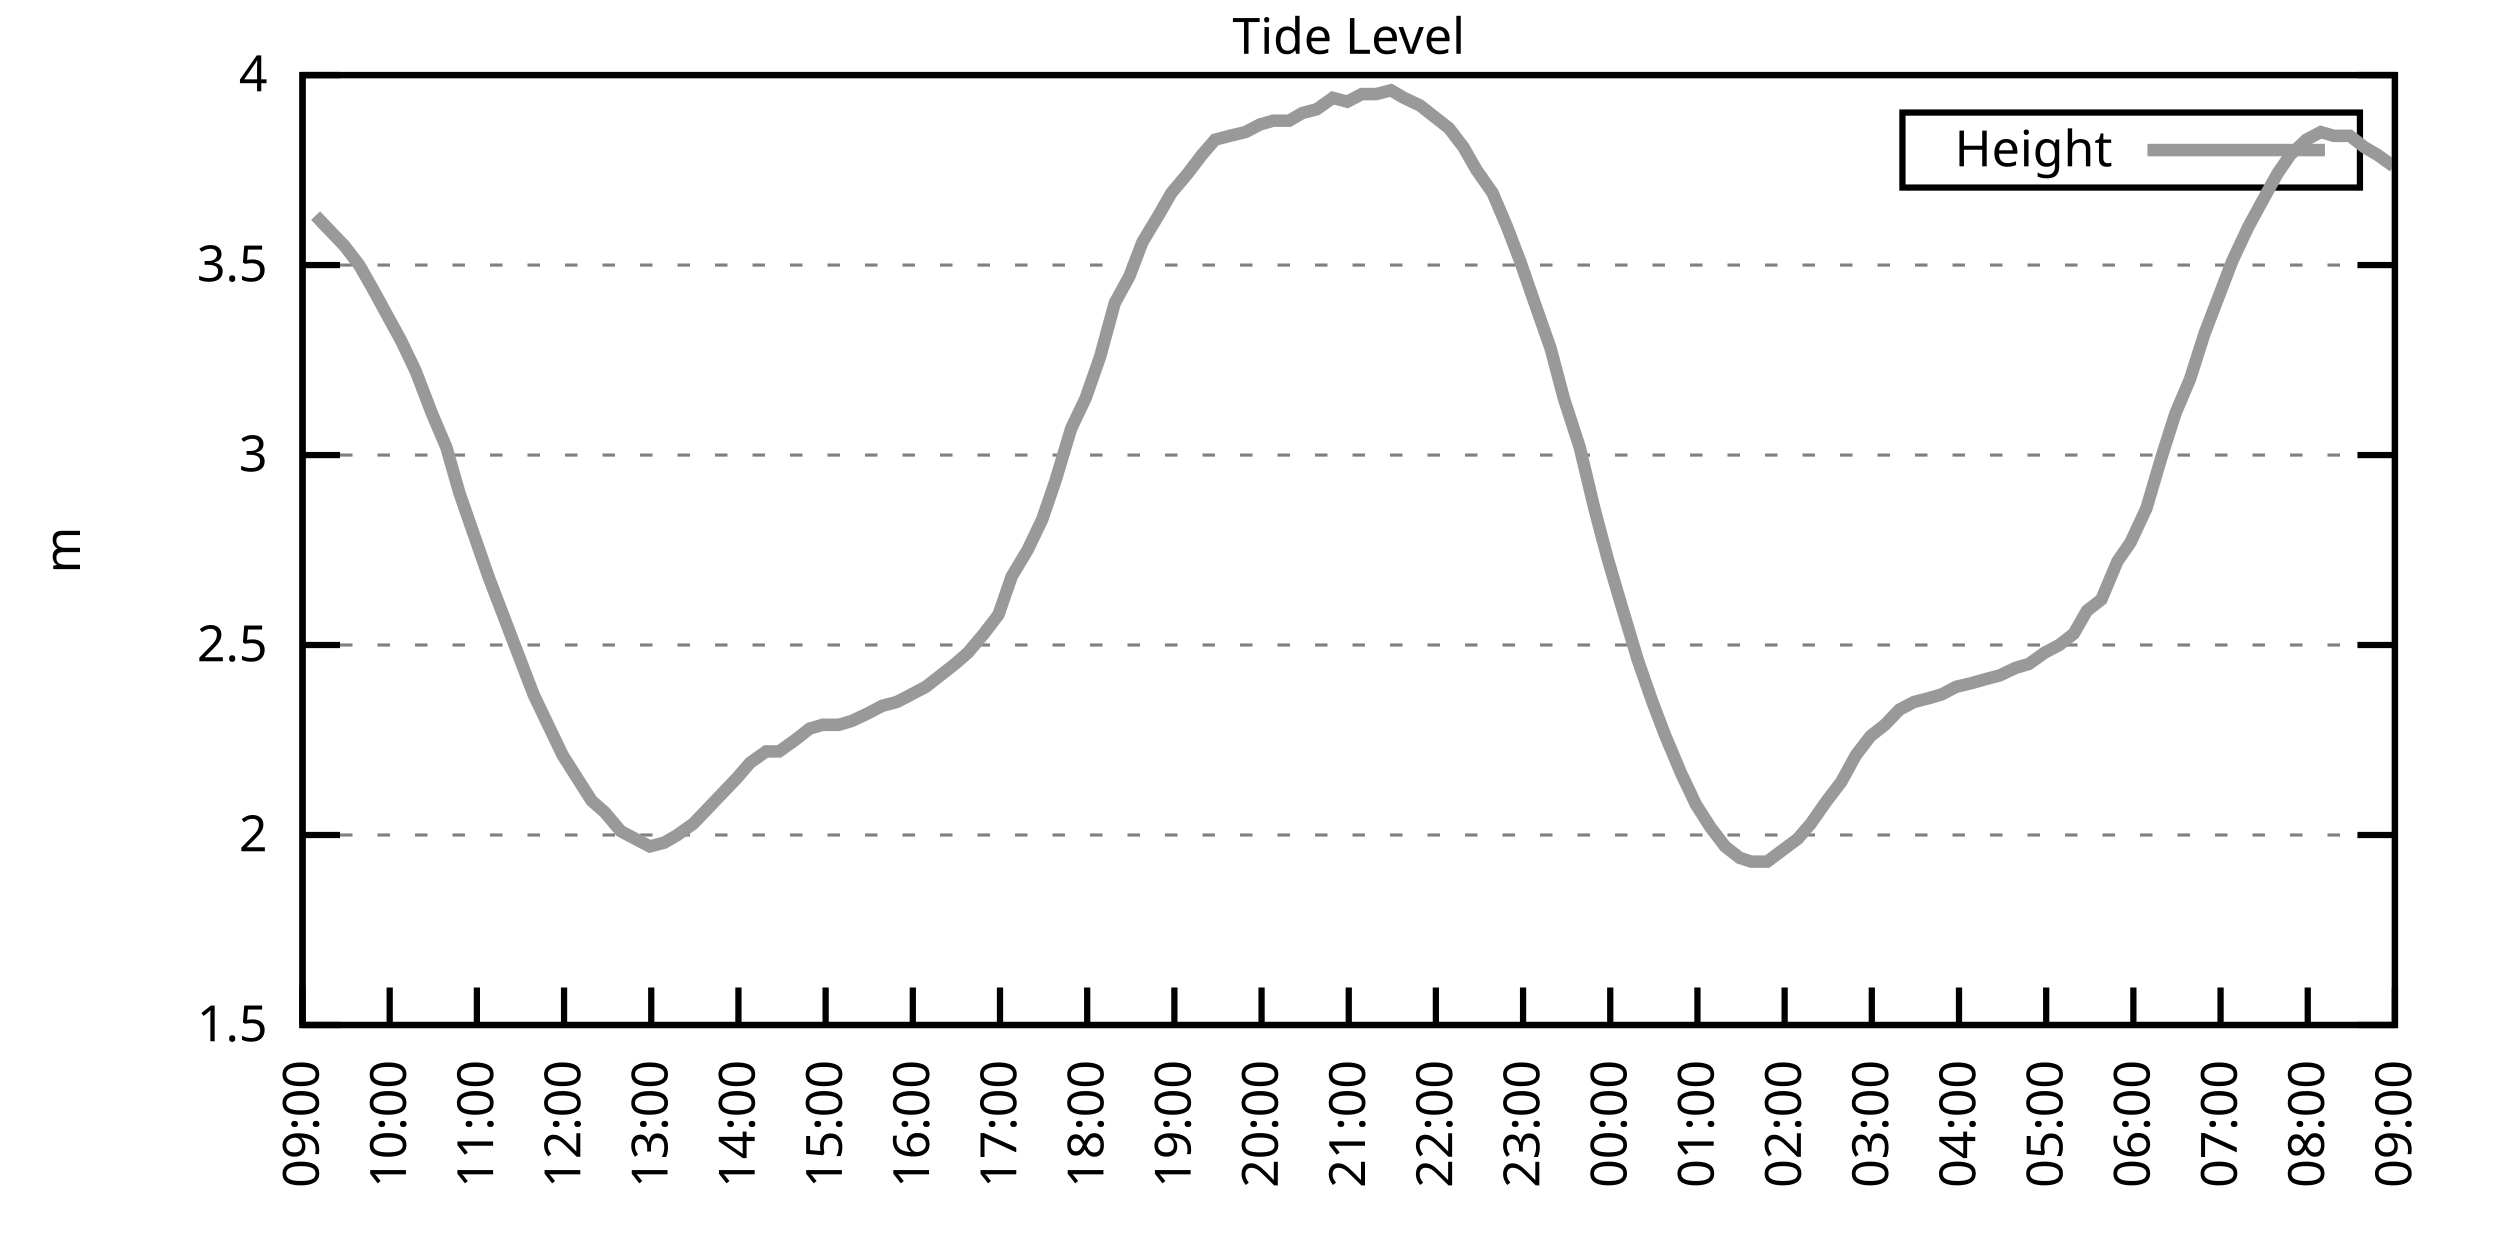
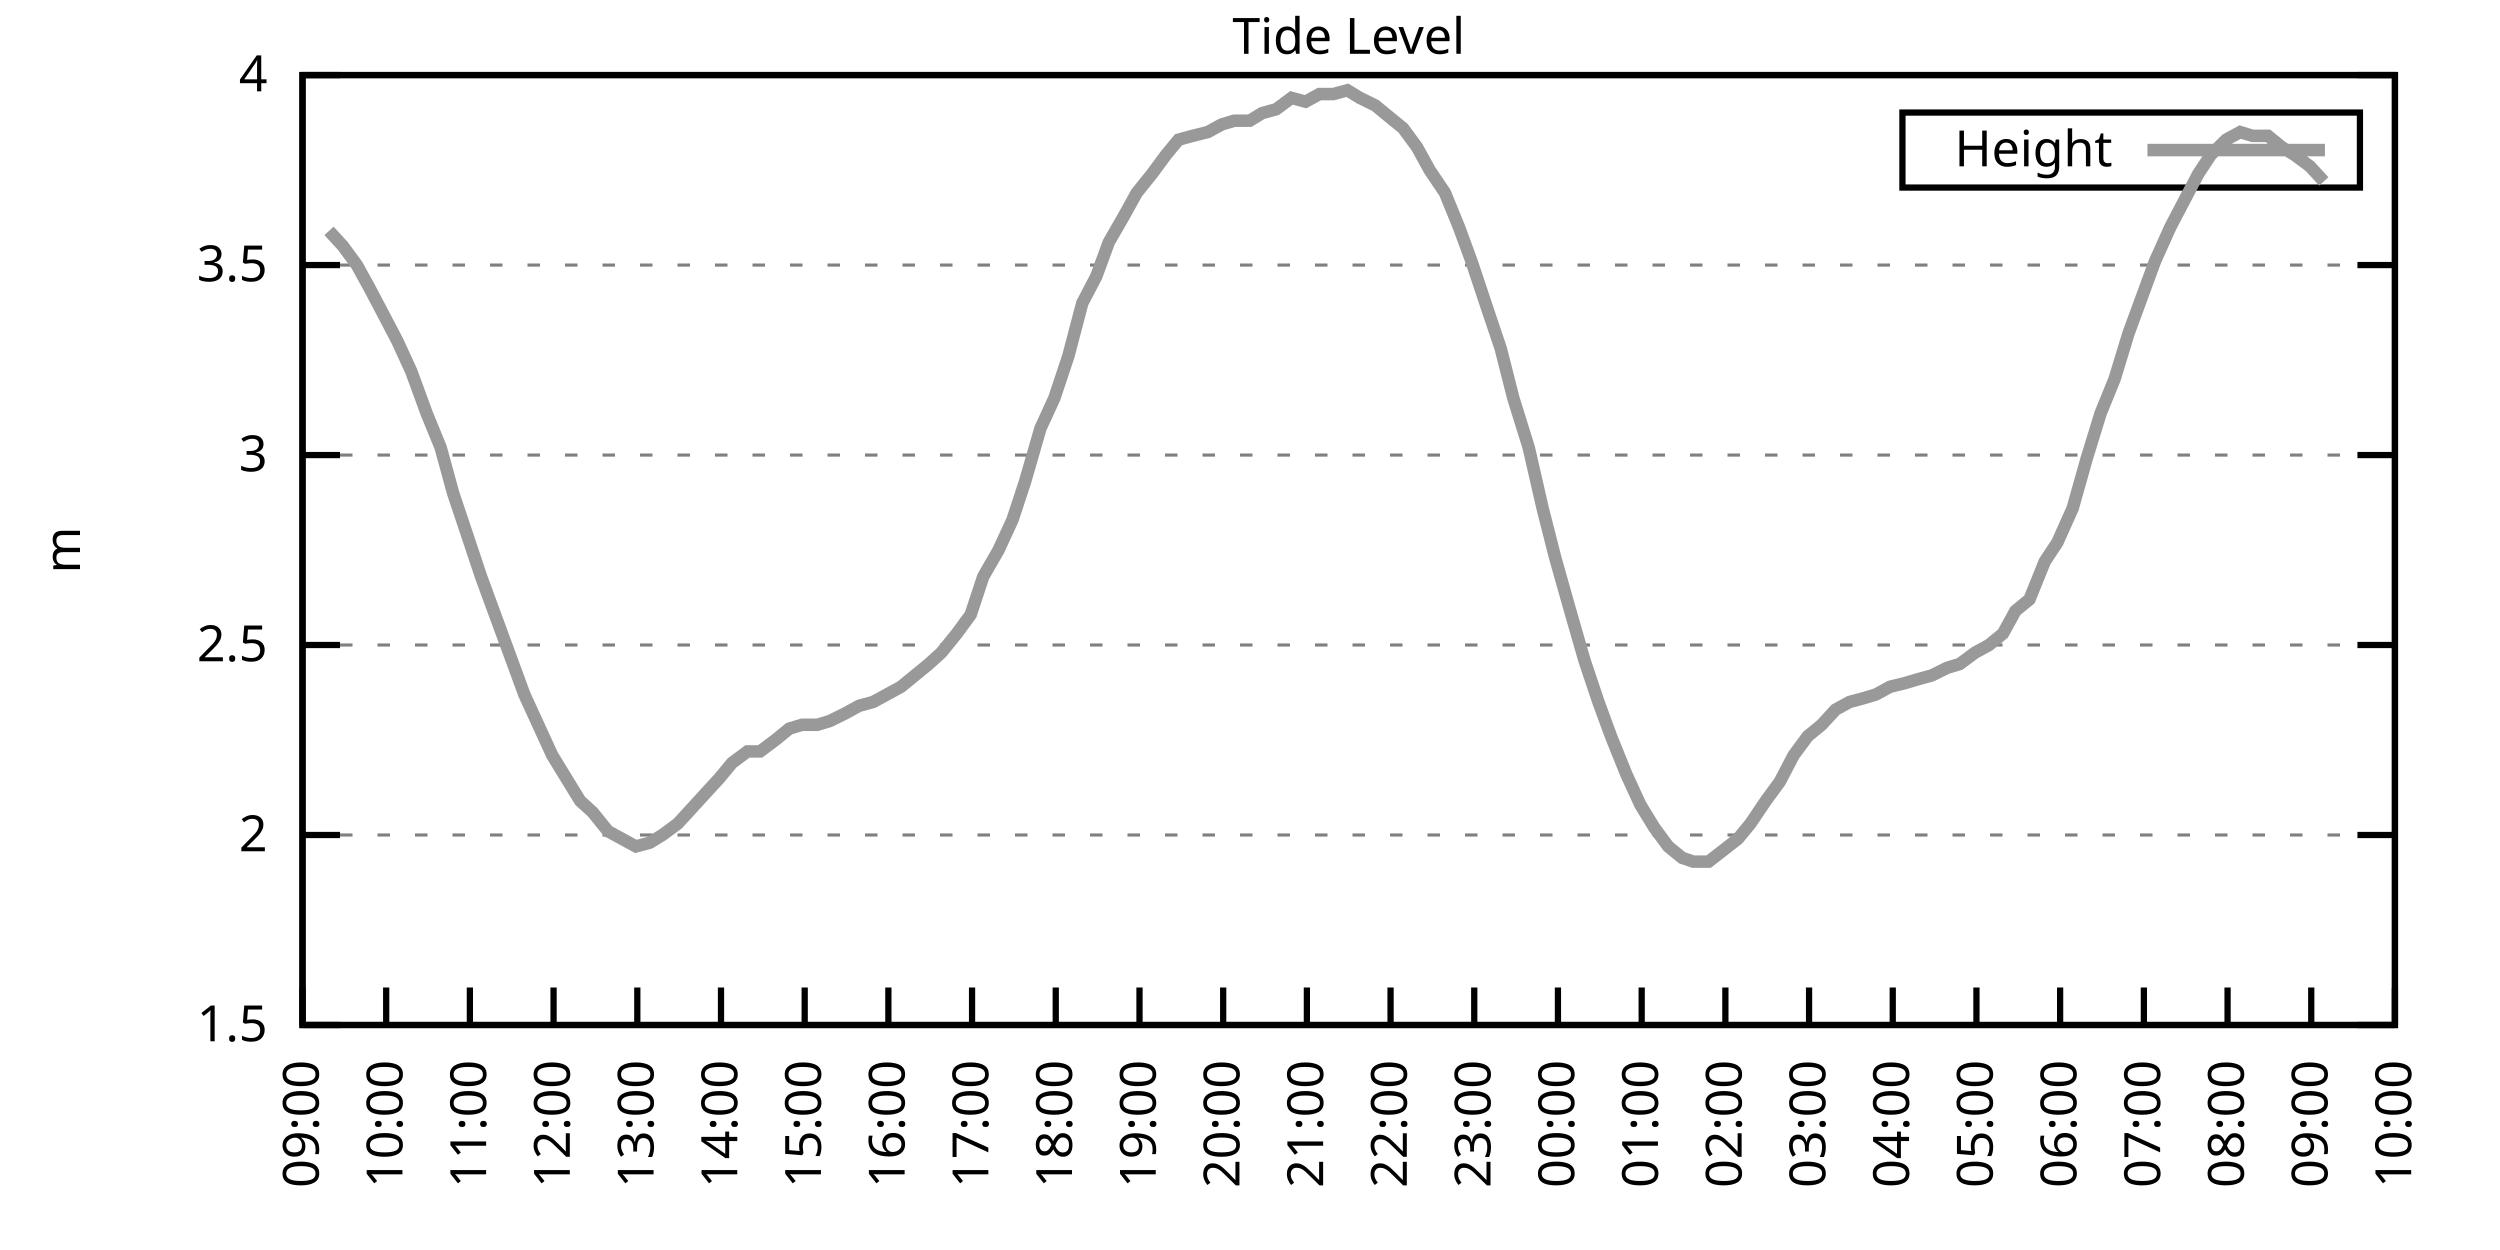
<svg xmlns="http://www.w3.org/2000/svg" xmlns:xlink="http://www.w3.org/1999/xlink" width="400" height="200" viewBox="0 0 400 200">
  <g id="gnuplot_canvas">
    <rect x="0" y="0" width="400" height="200" fill="none" />
    <defs>
      <circle id="gpDot" r="0.5" stroke-width="0.5" stroke="currentColor" />
      <path id="gpPt0" stroke-width="0.333" stroke="currentColor" d="M-1,0 h2 M0,-1 v2" />
      <path id="gpPt1" stroke-width="0.333" stroke="currentColor" d="M-1,-1 L1,1 M1,-1 L-1,1" />
      <path id="gpPt2" stroke-width="0.333" stroke="currentColor" d="M-1,0 L1,0 M0,-1 L0,1 M-1,-1 L1,1 M-1,1 L1,-1" />
      <rect id="gpPt3" stroke-width="0.333" stroke="currentColor" x="-1" y="-1" width="2" height="2" />
      <rect id="gpPt4" stroke-width="0.333" stroke="currentColor" fill="currentColor" x="-1" y="-1" width="2" height="2" />
      <circle id="gpPt5" stroke-width="0.333" stroke="currentColor" cx="0" cy="0" r="1" />
      <use xlink:href="#gpPt5" id="gpPt6" fill="currentColor" stroke="none" />
      <path id="gpPt7" stroke-width="0.333" stroke="currentColor" d="M0,-1.33 L-1.33,0.67 L1.33,0.67 z" />
      <use xlink:href="#gpPt7" id="gpPt8" fill="currentColor" stroke="none" />
      <use xlink:href="#gpPt7" id="gpPt9" stroke="currentColor" transform="rotate(180)" />
      <use xlink:href="#gpPt9" id="gpPt10" fill="currentColor" stroke="none" />
      <use xlink:href="#gpPt3" id="gpPt11" stroke="currentColor" transform="rotate(45)" />
      <use xlink:href="#gpPt11" id="gpPt12" fill="currentColor" stroke="none" />
      <path id="gpPt13" stroke-width="0.333" stroke="currentColor" d="M0,1.330 L1.265,0.411 L0.782,-1.067 L-0.782,-1.076 L-1.265,0.411 z" />
      <use xlink:href="#gpPt13" id="gpPt14" fill="currentColor" stroke="none" />
      <filter id="textbox" filterUnits="objectBoundingBox" x="0" y="0" height="1" width="1">
        <feFlood flood-color="white" flood-opacity="1" result="bgnd" />
        <feComposite in="SourceGraphic" in2="bgnd" operator="atop" />
      </filter>
      <filter id="greybox" filterUnits="objectBoundingBox" x="0" y="0" height="1" width="1">
        <feFlood flood-color="lightgrey" flood-opacity="1" result="grey" />
        <feComposite in="SourceGraphic" in2="grey" operator="atop" />
      </filter>
    </defs>
    <g fill="none" color="white" stroke="currentColor" stroke-width="1.00" stroke-linecap="butt" stroke-linejoin="miter">
</g>
    <g fill="none" color="black" stroke="currentColor" stroke-width="1.00" stroke-linecap="butt" stroke-linejoin="miter">
      <g stroke="none" shape-rendering="crispEdges">
        <polygon fill="rgb(255, 255, 255)" points="48.40,164.00 383.18,164.00 383.18,12.02 48.40,12.02 " />
      </g>
    </g>
    <g fill="none" color="black" stroke="currentColor" stroke-width="1.00" stroke-linecap="butt" stroke-linejoin="miter">
</g>
    <g fill="none" color="black" stroke="black" stroke-width="0.50" stroke-linecap="butt" stroke-linejoin="miter">
</g>
    <g fill="none" color="gray" stroke="currentColor" stroke-width="0.50" stroke-linecap="butt" stroke-linejoin="miter">
      <path stroke="gray" stroke-dasharray="2,4" class="gridline" d="M48.40,164.00 L383.19,164.00  " />
    </g>
    <g fill="none" color="gray" stroke="gray" stroke-width="1.00" stroke-linecap="butt" stroke-linejoin="miter">
</g>
    <g fill="none" color="black" stroke="currentColor" stroke-width="1.00" stroke-linecap="butt" stroke-linejoin="miter">
      <path stroke="black" d="M48.40,164.00 L54.40,164.00 M383.19,164.00 L377.19,164.00  " />
      <g transform="translate(42.80,166.60)" stroke="none" fill="black" font-family="Sans" font-size="8.00" text-anchor="end">
        <text>
          <tspan font-family="Sans"> 1.5</tspan>
        </text>
      </g>
    </g>
    <g fill="none" color="black" stroke="currentColor" stroke-width="1.00" stroke-linecap="butt" stroke-linejoin="miter">
</g>
    <g fill="none" color="black" stroke="black" stroke-width="0.50" stroke-linecap="butt" stroke-linejoin="miter">
</g>
    <g fill="none" color="gray" stroke="currentColor" stroke-width="0.50" stroke-linecap="butt" stroke-linejoin="miter">
      <path stroke="gray" stroke-dasharray="2,4" class="gridline" d="M48.40,133.60 L383.19,133.60  " />
    </g>
    <g fill="none" color="gray" stroke="gray" stroke-width="1.00" stroke-linecap="butt" stroke-linejoin="miter">
</g>
    <g fill="none" color="black" stroke="currentColor" stroke-width="1.00" stroke-linecap="butt" stroke-linejoin="miter">
      <path stroke="black" d="M48.40,133.60 L54.40,133.60 M383.19,133.60 L377.19,133.60  " />
      <g transform="translate(42.80,136.20)" stroke="none" fill="black" font-family="Sans" font-size="8.00" text-anchor="end">
        <text>
          <tspan font-family="Sans"> 2</tspan>
        </text>
      </g>
    </g>
    <g fill="none" color="black" stroke="currentColor" stroke-width="1.00" stroke-linecap="butt" stroke-linejoin="miter">
</g>
    <g fill="none" color="black" stroke="black" stroke-width="0.50" stroke-linecap="butt" stroke-linejoin="miter">
</g>
    <g fill="none" color="gray" stroke="currentColor" stroke-width="0.50" stroke-linecap="butt" stroke-linejoin="miter">
      <path stroke="gray" stroke-dasharray="2,4" class="gridline" d="M48.40,103.20 L383.19,103.20  " />
    </g>
    <g fill="none" color="gray" stroke="gray" stroke-width="1.00" stroke-linecap="butt" stroke-linejoin="miter">
</g>
    <g fill="none" color="black" stroke="currentColor" stroke-width="1.00" stroke-linecap="butt" stroke-linejoin="miter">
      <path stroke="black" d="M48.40,103.20 L54.40,103.20 M383.19,103.20 L377.19,103.20  " />
      <g transform="translate(42.80,105.80)" stroke="none" fill="black" font-family="Sans" font-size="8.00" text-anchor="end">
        <text>
          <tspan font-family="Sans"> 2.5</tspan>
        </text>
      </g>
    </g>
    <g fill="none" color="black" stroke="currentColor" stroke-width="1.00" stroke-linecap="butt" stroke-linejoin="miter">
</g>
    <g fill="none" color="black" stroke="black" stroke-width="0.50" stroke-linecap="butt" stroke-linejoin="miter">
</g>
    <g fill="none" color="gray" stroke="currentColor" stroke-width="0.50" stroke-linecap="butt" stroke-linejoin="miter">
      <path stroke="gray" stroke-dasharray="2,4" class="gridline" d="M48.40,72.81 L383.19,72.81  " />
    </g>
    <g fill="none" color="gray" stroke="gray" stroke-width="1.00" stroke-linecap="butt" stroke-linejoin="miter">
</g>
    <g fill="none" color="black" stroke="currentColor" stroke-width="1.00" stroke-linecap="butt" stroke-linejoin="miter">
      <path stroke="black" d="M48.40,72.81 L54.40,72.81 M383.19,72.81 L377.19,72.81  " />
      <g transform="translate(42.80,75.41)" stroke="none" fill="black" font-family="Sans" font-size="8.00" text-anchor="end">
        <text>
          <tspan font-family="Sans"> 3</tspan>
        </text>
      </g>
    </g>
    <g fill="none" color="black" stroke="currentColor" stroke-width="1.00" stroke-linecap="butt" stroke-linejoin="miter">
</g>
    <g fill="none" color="black" stroke="black" stroke-width="0.50" stroke-linecap="butt" stroke-linejoin="miter">
</g>
    <g fill="none" color="gray" stroke="currentColor" stroke-width="0.50" stroke-linecap="butt" stroke-linejoin="miter">
      <path stroke="gray" stroke-dasharray="2,4" class="gridline" d="M48.40,42.41 L383.19,42.41  " />
    </g>
    <g fill="none" color="gray" stroke="gray" stroke-width="1.00" stroke-linecap="butt" stroke-linejoin="miter">
</g>
    <g fill="none" color="black" stroke="currentColor" stroke-width="1.00" stroke-linecap="butt" stroke-linejoin="miter">
      <path stroke="black" d="M48.40,42.41 L54.40,42.41 M383.19,42.41 L377.19,42.41  " />
      <g transform="translate(42.80,45.01)" stroke="none" fill="black" font-family="Sans" font-size="8.00" text-anchor="end">
        <text>
          <tspan font-family="Sans"> 3.5</tspan>
        </text>
      </g>
    </g>
    <g fill="none" color="black" stroke="currentColor" stroke-width="1.00" stroke-linecap="butt" stroke-linejoin="miter">
</g>
    <g fill="none" color="black" stroke="black" stroke-width="0.50" stroke-linecap="butt" stroke-linejoin="miter">
</g>
    <g fill="none" color="gray" stroke="currentColor" stroke-width="0.50" stroke-linecap="butt" stroke-linejoin="miter">
      <path stroke="gray" stroke-dasharray="2,4" class="gridline" d="M48.40,12.01 L383.19,12.01  " />
    </g>
    <g fill="none" color="gray" stroke="gray" stroke-width="1.00" stroke-linecap="butt" stroke-linejoin="miter">
</g>
    <g fill="none" color="black" stroke="currentColor" stroke-width="1.00" stroke-linecap="butt" stroke-linejoin="miter">
      <path stroke="black" d="M48.40,12.01 L54.40,12.01 M383.19,12.01 L377.19,12.01  " />
      <g transform="translate(42.80,14.61)" stroke="none" fill="black" font-family="Sans" font-size="8.00" text-anchor="end">
        <text>
          <tspan font-family="Sans"> 4</tspan>
        </text>
      </g>
    </g>
    <g fill="none" color="black" stroke="currentColor" stroke-width="1.00" stroke-linecap="butt" stroke-linejoin="miter">
      <path stroke="black" d="M48.40,164.00 L48.40,158.00  " />
      <g transform="translate(51.00,169.60) rotate(270.00)" stroke="none" fill="black" font-family="Sans" font-size="8.00" text-anchor="end">
        <text>
          <tspan font-family="Sans">09:00</tspan>
        </text>
      </g>
    </g>
    <g fill="none" color="black" stroke="currentColor" stroke-width="1.00" stroke-linecap="butt" stroke-linejoin="miter">
-       <path stroke="black" d="M62.35,164.00 L62.35,158.00  " />
-       <g transform="translate(64.95,169.60) rotate(270.00)" stroke="none" fill="black" font-family="Sans" font-size="8.00" text-anchor="end">
+       <path stroke="black" d="M61.79,164.00 L61.79,158.00  " />
+       <g transform="translate(64.39,169.60) rotate(270.00)" stroke="none" fill="black" font-family="Sans" font-size="8.00" text-anchor="end">
        <text>
          <tspan font-family="Sans">10:00</tspan>
        </text>
      </g>
    </g>
    <g fill="none" color="black" stroke="currentColor" stroke-width="1.00" stroke-linecap="butt" stroke-linejoin="miter">
-       <path stroke="black" d="M76.30,164.00 L76.30,158.00  " />
-       <g transform="translate(78.90,169.60) rotate(270.00)" stroke="none" fill="black" font-family="Sans" font-size="8.00" text-anchor="end">
+       <path stroke="black" d="M75.18,164.00 L75.18,158.00  " />
+       <g transform="translate(77.78,169.60) rotate(270.00)" stroke="none" fill="black" font-family="Sans" font-size="8.00" text-anchor="end">
        <text>
          <tspan font-family="Sans">11:00</tspan>
        </text>
      </g>
    </g>
    <g fill="none" color="black" stroke="currentColor" stroke-width="1.00" stroke-linecap="butt" stroke-linejoin="miter">
-       <path stroke="black" d="M90.25,164.00 L90.25,158.00  " />
-       <g transform="translate(92.85,169.60) rotate(270.00)" stroke="none" fill="black" font-family="Sans" font-size="8.00" text-anchor="end">
+       <path stroke="black" d="M88.57,164.00 L88.57,158.00  " />
+       <g transform="translate(91.17,169.60) rotate(270.00)" stroke="none" fill="black" font-family="Sans" font-size="8.00" text-anchor="end">
        <text>
          <tspan font-family="Sans">12:00</tspan>
        </text>
      </g>
    </g>
    <g fill="none" color="black" stroke="currentColor" stroke-width="1.00" stroke-linecap="butt" stroke-linejoin="miter">
-       <path stroke="black" d="M104.20,164.00 L104.20,158.00  " />
-       <g transform="translate(106.80,169.60) rotate(270.00)" stroke="none" fill="black" font-family="Sans" font-size="8.00" text-anchor="end">
+       <path stroke="black" d="M101.97,164.00 L101.97,158.00  " />
+       <g transform="translate(104.57,169.60) rotate(270.00)" stroke="none" fill="black" font-family="Sans" font-size="8.00" text-anchor="end">
        <text>
          <tspan font-family="Sans">13:00</tspan>
        </text>
      </g>
    </g>
    <g fill="none" color="black" stroke="currentColor" stroke-width="1.00" stroke-linecap="butt" stroke-linejoin="miter">
-       <path stroke="black" d="M118.15,164.00 L118.15,158.00  " />
-       <g transform="translate(120.75,169.60) rotate(270.00)" stroke="none" fill="black" font-family="Sans" font-size="8.00" text-anchor="end">
+       <path stroke="black" d="M115.36,164.00 L115.36,158.00  " />
+       <g transform="translate(117.96,169.60) rotate(270.00)" stroke="none" fill="black" font-family="Sans" font-size="8.00" text-anchor="end">
        <text>
          <tspan font-family="Sans">14:00</tspan>
        </text>
      </g>
    </g>
    <g fill="none" color="black" stroke="currentColor" stroke-width="1.00" stroke-linecap="butt" stroke-linejoin="miter">
-       <path stroke="black" d="M132.10,164.00 L132.10,158.00  " />
-       <g transform="translate(134.70,169.60) rotate(270.00)" stroke="none" fill="black" font-family="Sans" font-size="8.00" text-anchor="end">
+       <path stroke="black" d="M128.75,164.00 L128.75,158.00  " />
+       <g transform="translate(131.35,169.60) rotate(270.00)" stroke="none" fill="black" font-family="Sans" font-size="8.00" text-anchor="end">
        <text>
          <tspan font-family="Sans">15:00</tspan>
        </text>
      </g>
    </g>
    <g fill="none" color="black" stroke="currentColor" stroke-width="1.00" stroke-linecap="butt" stroke-linejoin="miter">
-       <path stroke="black" d="M146.05,164.00 L146.05,158.00  " />
-       <g transform="translate(148.65,169.60) rotate(270.00)" stroke="none" fill="black" font-family="Sans" font-size="8.00" text-anchor="end">
+       <path stroke="black" d="M142.14,164.00 L142.14,158.00  " />
+       <g transform="translate(144.74,169.60) rotate(270.00)" stroke="none" fill="black" font-family="Sans" font-size="8.00" text-anchor="end">
        <text>
          <tspan font-family="Sans">16:00</tspan>
        </text>
      </g>
    </g>
    <g fill="none" color="black" stroke="currentColor" stroke-width="1.00" stroke-linecap="butt" stroke-linejoin="miter">
-       <path stroke="black" d="M160.00,164.00 L160.00,158.00  " />
-       <g transform="translate(162.60,169.60) rotate(270.00)" stroke="none" fill="black" font-family="Sans" font-size="8.00" text-anchor="end">
+       <path stroke="black" d="M155.53,164.00 L155.53,158.00  " />
+       <g transform="translate(158.13,169.60) rotate(270.00)" stroke="none" fill="black" font-family="Sans" font-size="8.00" text-anchor="end">
        <text>
          <tspan font-family="Sans">17:00</tspan>
        </text>
      </g>
    </g>
    <g fill="none" color="black" stroke="currentColor" stroke-width="1.00" stroke-linecap="butt" stroke-linejoin="miter">
-       <path stroke="black" d="M173.95,164.00 L173.95,158.00  " />
-       <g transform="translate(176.55,169.60) rotate(270.00)" stroke="none" fill="black" font-family="Sans" font-size="8.00" text-anchor="end">
+       <path stroke="black" d="M168.92,164.00 L168.92,158.00  " />
+       <g transform="translate(171.52,169.60) rotate(270.00)" stroke="none" fill="black" font-family="Sans" font-size="8.00" text-anchor="end">
        <text>
          <tspan font-family="Sans">18:00</tspan>
        </text>
      </g>
    </g>
    <g fill="none" color="black" stroke="currentColor" stroke-width="1.00" stroke-linecap="butt" stroke-linejoin="miter">
-       <path stroke="black" d="M187.90,164.00 L187.90,158.00  " />
-       <g transform="translate(190.50,169.60) rotate(270.00)" stroke="none" fill="black" font-family="Sans" font-size="8.00" text-anchor="end">
+       <path stroke="black" d="M182.32,164.00 L182.32,158.00  " />
+       <g transform="translate(184.92,169.60) rotate(270.00)" stroke="none" fill="black" font-family="Sans" font-size="8.00" text-anchor="end">
        <text>
          <tspan font-family="Sans">19:00</tspan>
        </text>
      </g>
    </g>
    <g fill="none" color="black" stroke="currentColor" stroke-width="1.00" stroke-linecap="butt" stroke-linejoin="miter">
-       <path stroke="black" d="M201.85,164.00 L201.85,158.00  " />
-       <g transform="translate(204.45,169.60) rotate(270.00)" stroke="none" fill="black" font-family="Sans" font-size="8.00" text-anchor="end">
+       <path stroke="black" d="M195.71,164.00 L195.71,158.00  " />
+       <g transform="translate(198.31,169.60) rotate(270.00)" stroke="none" fill="black" font-family="Sans" font-size="8.00" text-anchor="end">
        <text>
          <tspan font-family="Sans">20:00</tspan>
        </text>
      </g>
    </g>
    <g fill="none" color="black" stroke="currentColor" stroke-width="1.00" stroke-linecap="butt" stroke-linejoin="miter">
-       <path stroke="black" d="M215.80,164.00 L215.80,158.00  " />
-       <g transform="translate(218.40,169.60) rotate(270.00)" stroke="none" fill="black" font-family="Sans" font-size="8.00" text-anchor="end">
+       <path stroke="black" d="M209.10,164.00 L209.10,158.00  " />
+       <g transform="translate(211.70,169.60) rotate(270.00)" stroke="none" fill="black" font-family="Sans" font-size="8.00" text-anchor="end">
        <text>
          <tspan font-family="Sans">21:00</tspan>
        </text>
      </g>
    </g>
    <g fill="none" color="black" stroke="currentColor" stroke-width="1.00" stroke-linecap="butt" stroke-linejoin="miter">
-       <path stroke="black" d="M229.74,164.00 L229.74,158.00  " />
-       <g transform="translate(232.34,169.60) rotate(270.00)" stroke="none" fill="black" font-family="Sans" font-size="8.00" text-anchor="end">
+       <path stroke="black" d="M222.49,164.00 L222.49,158.00  " />
+       <g transform="translate(225.09,169.60) rotate(270.00)" stroke="none" fill="black" font-family="Sans" font-size="8.00" text-anchor="end">
        <text>
          <tspan font-family="Sans">22:00</tspan>
        </text>
      </g>
    </g>
    <g fill="none" color="black" stroke="currentColor" stroke-width="1.00" stroke-linecap="butt" stroke-linejoin="miter">
-       <path stroke="black" d="M243.69,164.00 L243.69,158.00  " />
-       <g transform="translate(246.29,169.60) rotate(270.00)" stroke="none" fill="black" font-family="Sans" font-size="8.00" text-anchor="end">
+       <path stroke="black" d="M235.88,164.00 L235.88,158.00  " />
+       <g transform="translate(238.48,169.60) rotate(270.00)" stroke="none" fill="black" font-family="Sans" font-size="8.00" text-anchor="end">
        <text>
          <tspan font-family="Sans">23:00</tspan>
        </text>
      </g>
    </g>
    <g fill="none" color="black" stroke="currentColor" stroke-width="1.00" stroke-linecap="butt" stroke-linejoin="miter">
-       <path stroke="black" d="M257.64,164.00 L257.64,158.00  " />
-       <g transform="translate(260.24,169.60) rotate(270.00)" stroke="none" fill="black" font-family="Sans" font-size="8.00" text-anchor="end">
+       <path stroke="black" d="M249.27,164.00 L249.27,158.00  " />
+       <g transform="translate(251.87,169.60) rotate(270.00)" stroke="none" fill="black" font-family="Sans" font-size="8.00" text-anchor="end">
        <text>
          <tspan font-family="Sans">00:00</tspan>
        </text>
      </g>
    </g>
    <g fill="none" color="black" stroke="currentColor" stroke-width="1.00" stroke-linecap="butt" stroke-linejoin="miter">
-       <path stroke="black" d="M271.59,164.00 L271.59,158.00  " />
-       <g transform="translate(274.19,169.60) rotate(270.00)" stroke="none" fill="black" font-family="Sans" font-size="8.00" text-anchor="end">
+       <path stroke="black" d="M262.67,164.00 L262.67,158.00  " />
+       <g transform="translate(265.27,169.60) rotate(270.00)" stroke="none" fill="black" font-family="Sans" font-size="8.00" text-anchor="end">
        <text>
          <tspan font-family="Sans">01:00</tspan>
        </text>
      </g>
    </g>
    <g fill="none" color="black" stroke="currentColor" stroke-width="1.00" stroke-linecap="butt" stroke-linejoin="miter">
-       <path stroke="black" d="M285.54,164.00 L285.54,158.00  " />
-       <g transform="translate(288.14,169.60) rotate(270.00)" stroke="none" fill="black" font-family="Sans" font-size="8.00" text-anchor="end">
+       <path stroke="black" d="M276.06,164.00 L276.06,158.00  " />
+       <g transform="translate(278.66,169.60) rotate(270.00)" stroke="none" fill="black" font-family="Sans" font-size="8.00" text-anchor="end">
        <text>
          <tspan font-family="Sans">02:00</tspan>
        </text>
      </g>
    </g>
    <g fill="none" color="black" stroke="currentColor" stroke-width="1.00" stroke-linecap="butt" stroke-linejoin="miter">
-       <path stroke="black" d="M299.49,164.00 L299.49,158.00  " />
-       <g transform="translate(302.09,169.60) rotate(270.00)" stroke="none" fill="black" font-family="Sans" font-size="8.00" text-anchor="end">
+       <path stroke="black" d="M289.45,164.00 L289.45,158.00  " />
+       <g transform="translate(292.05,169.60) rotate(270.00)" stroke="none" fill="black" font-family="Sans" font-size="8.00" text-anchor="end">
        <text>
          <tspan font-family="Sans">03:00</tspan>
        </text>
      </g>
    </g>
    <g fill="none" color="black" stroke="currentColor" stroke-width="1.00" stroke-linecap="butt" stroke-linejoin="miter">
-       <path stroke="black" d="M313.44,164.00 L313.44,158.00  " />
-       <g transform="translate(316.04,169.60) rotate(270.00)" stroke="none" fill="black" font-family="Sans" font-size="8.00" text-anchor="end">
+       <path stroke="black" d="M302.84,164.00 L302.84,158.00  " />
+       <g transform="translate(305.44,169.60) rotate(270.00)" stroke="none" fill="black" font-family="Sans" font-size="8.00" text-anchor="end">
        <text>
          <tspan font-family="Sans">04:00</tspan>
        </text>
      </g>
    </g>
    <g fill="none" color="black" stroke="currentColor" stroke-width="1.00" stroke-linecap="butt" stroke-linejoin="miter">
-       <path stroke="black" d="M327.39,164.00 L327.39,158.00  " />
-       <g transform="translate(329.99,169.60) rotate(270.00)" stroke="none" fill="black" font-family="Sans" font-size="8.00" text-anchor="end">
+       <path stroke="black" d="M316.23,164.00 L316.23,158.00  " />
+       <g transform="translate(318.83,169.60) rotate(270.00)" stroke="none" fill="black" font-family="Sans" font-size="8.00" text-anchor="end">
        <text>
          <tspan font-family="Sans">05:00</tspan>
        </text>
      </g>
    </g>
    <g fill="none" color="black" stroke="currentColor" stroke-width="1.00" stroke-linecap="butt" stroke-linejoin="miter">
-       <path stroke="black" d="M341.34,164.00 L341.34,158.00  " />
-       <g transform="translate(343.94,169.60) rotate(270.00)" stroke="none" fill="black" font-family="Sans" font-size="8.00" text-anchor="end">
+       <path stroke="black" d="M329.62,164.00 L329.62,158.00  " />
+       <g transform="translate(332.22,169.60) rotate(270.00)" stroke="none" fill="black" font-family="Sans" font-size="8.00" text-anchor="end">
        <text>
          <tspan font-family="Sans">06:00</tspan>
        </text>
      </g>
    </g>
    <g fill="none" color="black" stroke="currentColor" stroke-width="1.00" stroke-linecap="butt" stroke-linejoin="miter">
-       <path stroke="black" d="M355.29,164.00 L355.29,158.00  " />
-       <g transform="translate(357.89,169.60) rotate(270.00)" stroke="none" fill="black" font-family="Sans" font-size="8.00" text-anchor="end">
+       <path stroke="black" d="M343.02,164.00 L343.02,158.00  " />
+       <g transform="translate(345.62,169.60) rotate(270.00)" stroke="none" fill="black" font-family="Sans" font-size="8.00" text-anchor="end">
        <text>
          <tspan font-family="Sans">07:00</tspan>
        </text>
      </g>
    </g>
    <g fill="none" color="black" stroke="currentColor" stroke-width="1.00" stroke-linecap="butt" stroke-linejoin="miter">
-       <path stroke="black" d="M369.24,164.00 L369.24,158.00  " />
-       <g transform="translate(371.84,169.60) rotate(270.00)" stroke="none" fill="black" font-family="Sans" font-size="8.00" text-anchor="end">
+       <path stroke="black" d="M356.41,164.00 L356.41,158.00  " />
+       <g transform="translate(359.01,169.60) rotate(270.00)" stroke="none" fill="black" font-family="Sans" font-size="8.00" text-anchor="end">
        <text>
          <tspan font-family="Sans">08:00</tspan>
+         </text>
+       </g>
+     </g>
+     <g fill="none" color="black" stroke="currentColor" stroke-width="1.00" stroke-linecap="butt" stroke-linejoin="miter">
+       <path stroke="black" d="M369.80,164.00 L369.80,158.00  " />
+       <g transform="translate(372.40,169.60) rotate(270.00)" stroke="none" fill="black" font-family="Sans" font-size="8.00" text-anchor="end">
+         <text>
+           <tspan font-family="Sans">09:00</tspan>
        </text>
      </g>
    </g>
    <g fill="none" color="black" stroke="currentColor" stroke-width="1.00" stroke-linecap="butt" stroke-linejoin="miter">
      <path stroke="black" d="M383.19,164.00 L383.19,158.00  " />
      <g transform="translate(385.79,169.60) rotate(270.00)" stroke="none" fill="black" font-family="Sans" font-size="8.00" text-anchor="end">
        <text>
-           <tspan font-family="Sans">09:00</tspan>
+           <tspan font-family="Sans">10:00</tspan>
        </text>
      </g>
    </g>
    <g fill="none" color="black" stroke="currentColor" stroke-width="1.00" stroke-linecap="butt" stroke-linejoin="miter">
</g>
    <g fill="none" color="black" stroke="currentColor" stroke-width="1.00" stroke-linecap="butt" stroke-linejoin="miter">
      <path stroke="black" d="M48.40,12.01 L48.40,164.00 L383.19,164.00 L383.19,12.01 L48.40,12.01 Z  " />
    </g>
    <g fill="none" color="black" stroke="currentColor" stroke-width="1.00" stroke-linecap="butt" stroke-linejoin="miter">
</g>
    <g fill="none" color="black" stroke="currentColor" stroke-width="1.00" stroke-linecap="butt" stroke-linejoin="miter">
      <path stroke="black" d="M304.39,30.01 L304.39,18.01 L377.59,18.01 L377.59,30.01 L304.39,30.01 Z  " />
    </g>
    <g id="Tide_level_plot_1">
      <g fill="none" color="white" stroke="black" stroke-width="2.00" stroke-linecap="butt" stroke-linejoin="miter">
</g>
      <g fill="none" color="black" stroke="currentColor" stroke-width="2.00" stroke-linecap="butt" stroke-linejoin="miter">
        <g transform="translate(337.99,26.61)" stroke="none" fill="black" font-family="Sans" font-size="8.00" text-anchor="end">
          <text>
            <tspan font-family="Sans">Height</tspan>
          </text>
        </g>
      </g>
      <g fill="none" color="black" stroke="currentColor" stroke-width="2.00" stroke-linecap="butt" stroke-linejoin="miter">
-         <path stroke="rgb(153, 153, 153)" d="M343.59,24.01 L371.99,24.01 M50.49,34.50 L52.82,36.94 L55.14,39.37 L57.47,42.41 L59.56,46.06 L61.88,50.31   L64.21,54.57 L66.53,59.43 L69.09,66.12 L71.42,71.59 L73.51,78.89 L75.83,85.57 L78.16,92.26 L80.48,98.34   L83.04,105.03 L85.37,111.11 L87.69,115.97 L90.02,120.83 L92.34,124.48 L94.67,128.13 L96.76,129.95 L99.32,132.99   L101.64,134.21 L103.97,135.43 L106.29,134.82 L108.38,133.60 L110.94,131.78 L113.27,129.35 L115.59,126.91 L117.92,124.48   L120.01,122.05 L122.57,120.23 L124.66,120.23 L127.22,118.40 L129.54,116.58 L131.63,115.97 L134.19,115.97 L136.28,115.36   L138.84,114.15 L141.16,112.93 L143.49,112.32 L145.81,111.11 L148.14,109.89 L150.46,108.07 L152.79,106.24 L154.88,104.42   L157.44,101.38 L159.76,98.34 L161.86,92.26 L164.41,88.00 L166.74,83.14 L168.83,77.06 L171.39,68.55 L173.71,63.69   L176.04,57.00 L178.36,48.49 L180.69,44.23 L182.78,38.76 L185.34,34.50 L187.43,30.86 L189.99,27.82 L192.31,24.78   L194.41,22.35 L196.73,21.74 L199.29,21.13 L201.61,19.91 L203.71,19.31 L206.26,19.31 L208.36,18.09 L210.68,17.48   L213.24,15.66 L215.56,16.27 L217.89,15.05 L220.21,15.05 L222.54,14.44 L224.63,15.66 L227.19,16.87 L229.51,18.70   L231.84,20.52 L234.16,23.56 L236.25,27.21 L238.81,30.86 L241.14,36.33 L243.23,41.80 L245.55,48.49 L248.11,55.78   L250.20,63.69 L252.76,71.59 L255.09,81.32 L257.18,89.22 L259.50,97.12 L262.06,105.64 L264.39,112.32 L266.48,117.80   L269.04,123.87 L271.36,128.74 L273.69,132.39 L276.01,135.43 L278.34,137.25 L280.20,137.86 L282.75,137.86 L287.64,134.21   L289.73,131.78 L292.29,128.13 L294.61,125.09 L296.94,120.83 L299.26,117.80 L301.58,115.97 L303.91,113.54 L306.23,112.32   L308.56,111.72 L310.65,111.11 L312.98,109.89 L315.53,109.28 L317.63,108.68 L319.95,108.07 L322.51,106.85 L324.60,106.24   L327.16,104.42 L329.48,103.20 L331.81,101.38 L333.90,97.73 L336.23,95.91 L338.78,89.83 L340.88,86.79 L343.43,81.32   L345.76,73.41 L348.08,66.12 L350.41,60.65 L352.73,53.35 L354.83,47.88 L357.15,41.80 L359.71,36.33 L362.03,32.07   L364.36,27.82 L366.45,24.78 L369.01,22.35 L371.33,21.13 L373.43,21.74 L375.98,21.74 L378.31,23.56 L380.40,24.78   L382.96,26.60  " />
+         <path stroke="rgb(153, 153, 153)" d="M343.59,24.01 L371.99,24.01 M52.64,36.94 L54.87,39.37 L57.10,42.41 L59.11,46.06 L61.35,50.31 L63.58,54.57   L65.81,59.43 L68.26,66.12 L70.50,71.59 L72.50,78.89 L74.74,85.57 L76.97,92.26 L79.20,98.34 L81.66,105.03   L83.89,111.11 L86.12,115.97 L88.35,120.83 L90.58,124.48 L92.82,128.13 L94.82,129.95 L97.28,132.99 L99.51,134.21   L101.74,135.43 L103.98,134.82 L105.98,133.60 L108.44,131.78 L110.67,129.35 L112.90,126.91 L115.13,124.48 L117.14,122.05   L119.60,120.23 L121.61,120.23 L124.06,118.40 L126.29,116.58 L128.30,115.97 L130.76,115.97 L132.77,115.36 L135.22,114.15   L137.45,112.93 L139.69,112.32 L141.92,111.11 L144.15,109.89 L146.38,108.07 L148.61,106.24 L150.62,104.42 L153.08,101.38   L155.31,98.34 L157.32,92.26 L159.77,88.00 L162.01,83.14 L164.01,77.06 L166.47,68.55 L168.70,63.69 L170.93,57.00   L173.17,48.49 L175.40,44.23 L177.41,38.76 L179.86,34.50 L181.87,30.86 L184.32,27.82 L186.56,24.78 L188.57,22.35   L190.80,21.74 L193.25,21.13 L195.48,19.91 L197.49,19.31 L199.95,19.31 L201.96,18.09 L204.19,17.48 L206.64,15.66   L208.88,16.27 L211.11,15.05 L213.34,15.05 L215.57,14.44 L217.58,15.66 L220.04,16.87 L222.27,18.70 L224.50,20.52   L226.73,23.56 L228.74,27.21 L231.20,30.86 L233.43,36.33 L235.44,41.80 L237.67,48.49 L240.12,55.78 L242.13,63.69   L244.59,71.59 L246.82,81.32 L248.83,89.22 L251.06,97.12 L253.51,105.64 L255.75,112.32 L257.76,117.80 L260.21,123.87   L262.44,128.74 L264.67,132.39 L266.91,135.43 L269.14,137.25 L270.92,137.86 L273.38,137.86 L278.07,134.21 L280.07,131.78   L282.53,128.13 L284.76,125.09 L286.99,120.83 L289.23,117.80 L291.46,115.97 L293.69,113.54 L295.92,112.32 L298.15,111.72   L300.16,111.11 L302.39,109.89 L304.85,109.28 L306.86,108.68 L309.09,108.07 L311.54,106.85 L313.55,106.24 L316.01,104.42   L318.24,103.20 L320.47,101.38 L322.48,97.73 L324.71,95.91 L327.17,89.83 L329.18,86.79 L331.63,81.32 L333.86,73.41   L336.10,66.12 L338.33,60.65 L340.56,53.35 L342.57,47.88 L344.80,41.80 L347.26,36.33 L349.49,32.07 L351.72,27.82   L353.73,24.78 L356.18,22.35 L358.42,21.13 L360.42,21.74 L362.88,21.74 L365.11,23.56 L367.12,24.78 L369.58,26.60   L371.81,29.03  " />
      </g>
    </g>
    <g fill="none" color="black" stroke="currentColor" stroke-width="2.00" stroke-linecap="butt" stroke-linejoin="miter">
</g>
    <g fill="none" color="black" stroke="black" stroke-width="1.00" stroke-linecap="butt" stroke-linejoin="miter">
</g>
    <g fill="none" color="black" stroke="currentColor" stroke-width="1.00" stroke-linecap="butt" stroke-linejoin="miter">
      <path stroke="black" d="M48.40,12.01 L48.40,164.00 L383.19,164.00 L383.19,12.01 L48.40,12.01 Z  " />
      <g transform="translate(12.80,88.01) rotate(270.00)" stroke="none" fill="black" font-family="Sans" font-size="8.00" text-anchor="middle">
        <text>
          <tspan font-family="Sans">m</tspan>
        </text>
      </g>
    </g>
    <g fill="none" color="black" stroke="currentColor" stroke-width="1.00" stroke-linecap="butt" stroke-linejoin="miter">
</g>
    <g fill="none" color="black" stroke="currentColor" stroke-width="1.00" stroke-linecap="butt" stroke-linejoin="miter">
      <g transform="translate(215.79,8.61)" stroke="none" fill="black" font-family="Sans" font-size="8.00" text-anchor="middle">
        <text>
          <tspan font-family="Sans">Tide Level</tspan>
        </text>
      </g>
    </g>
    <g fill="none" color="black" stroke="currentColor" stroke-width="1.00" stroke-linecap="butt" stroke-linejoin="miter">
</g>
  </g>
</svg>
